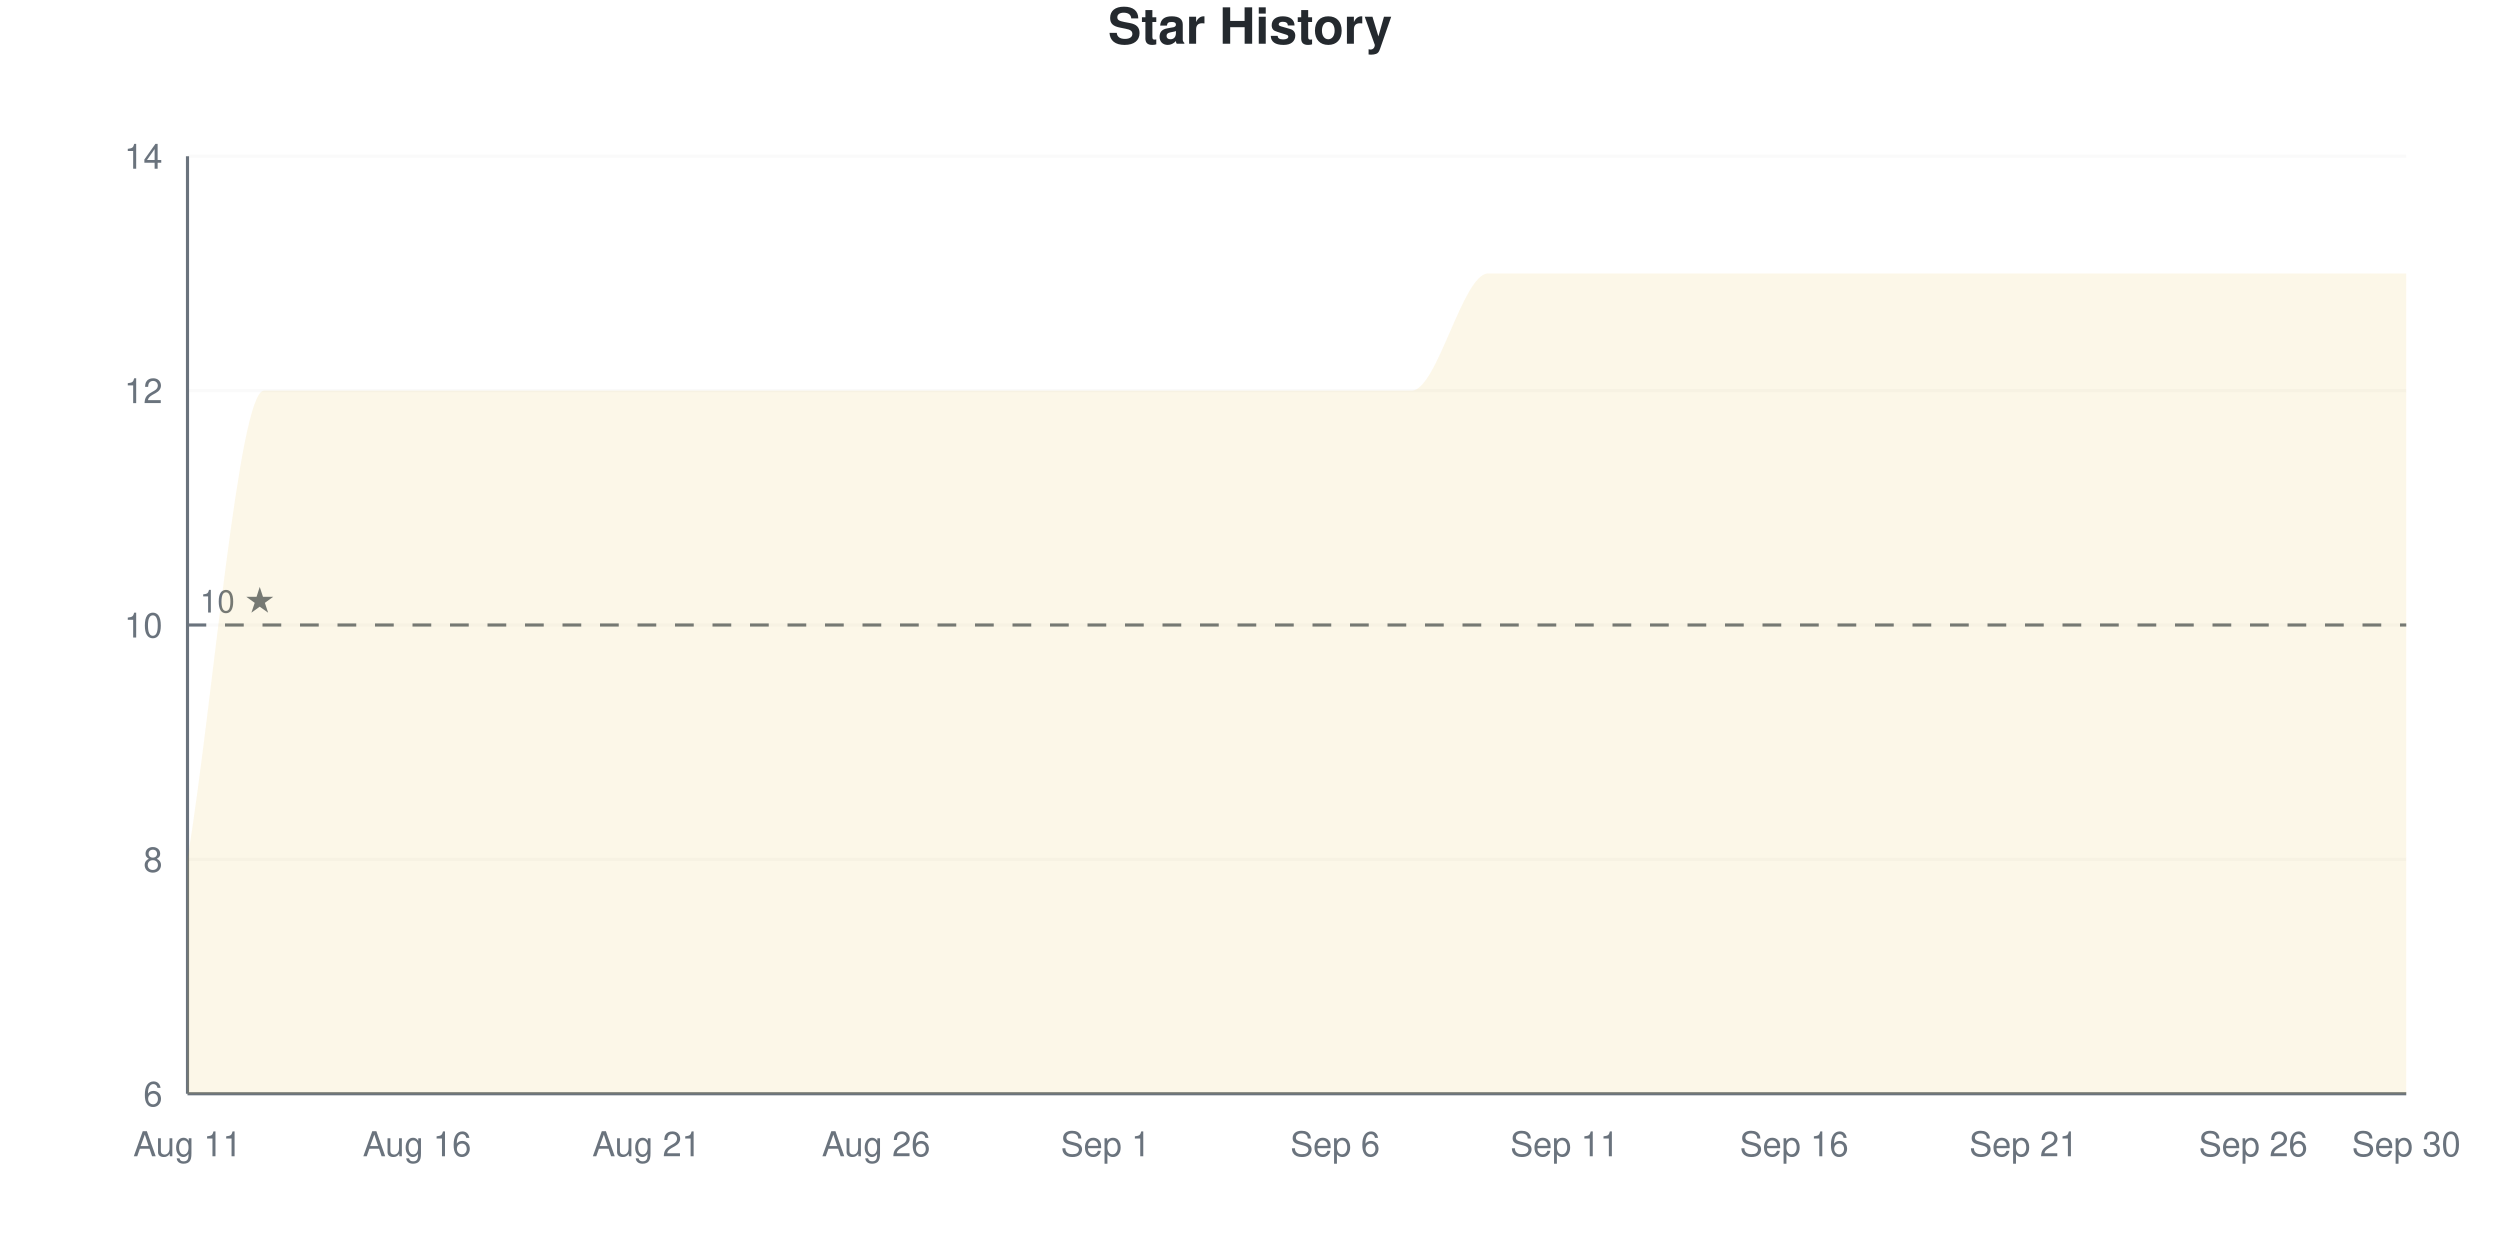
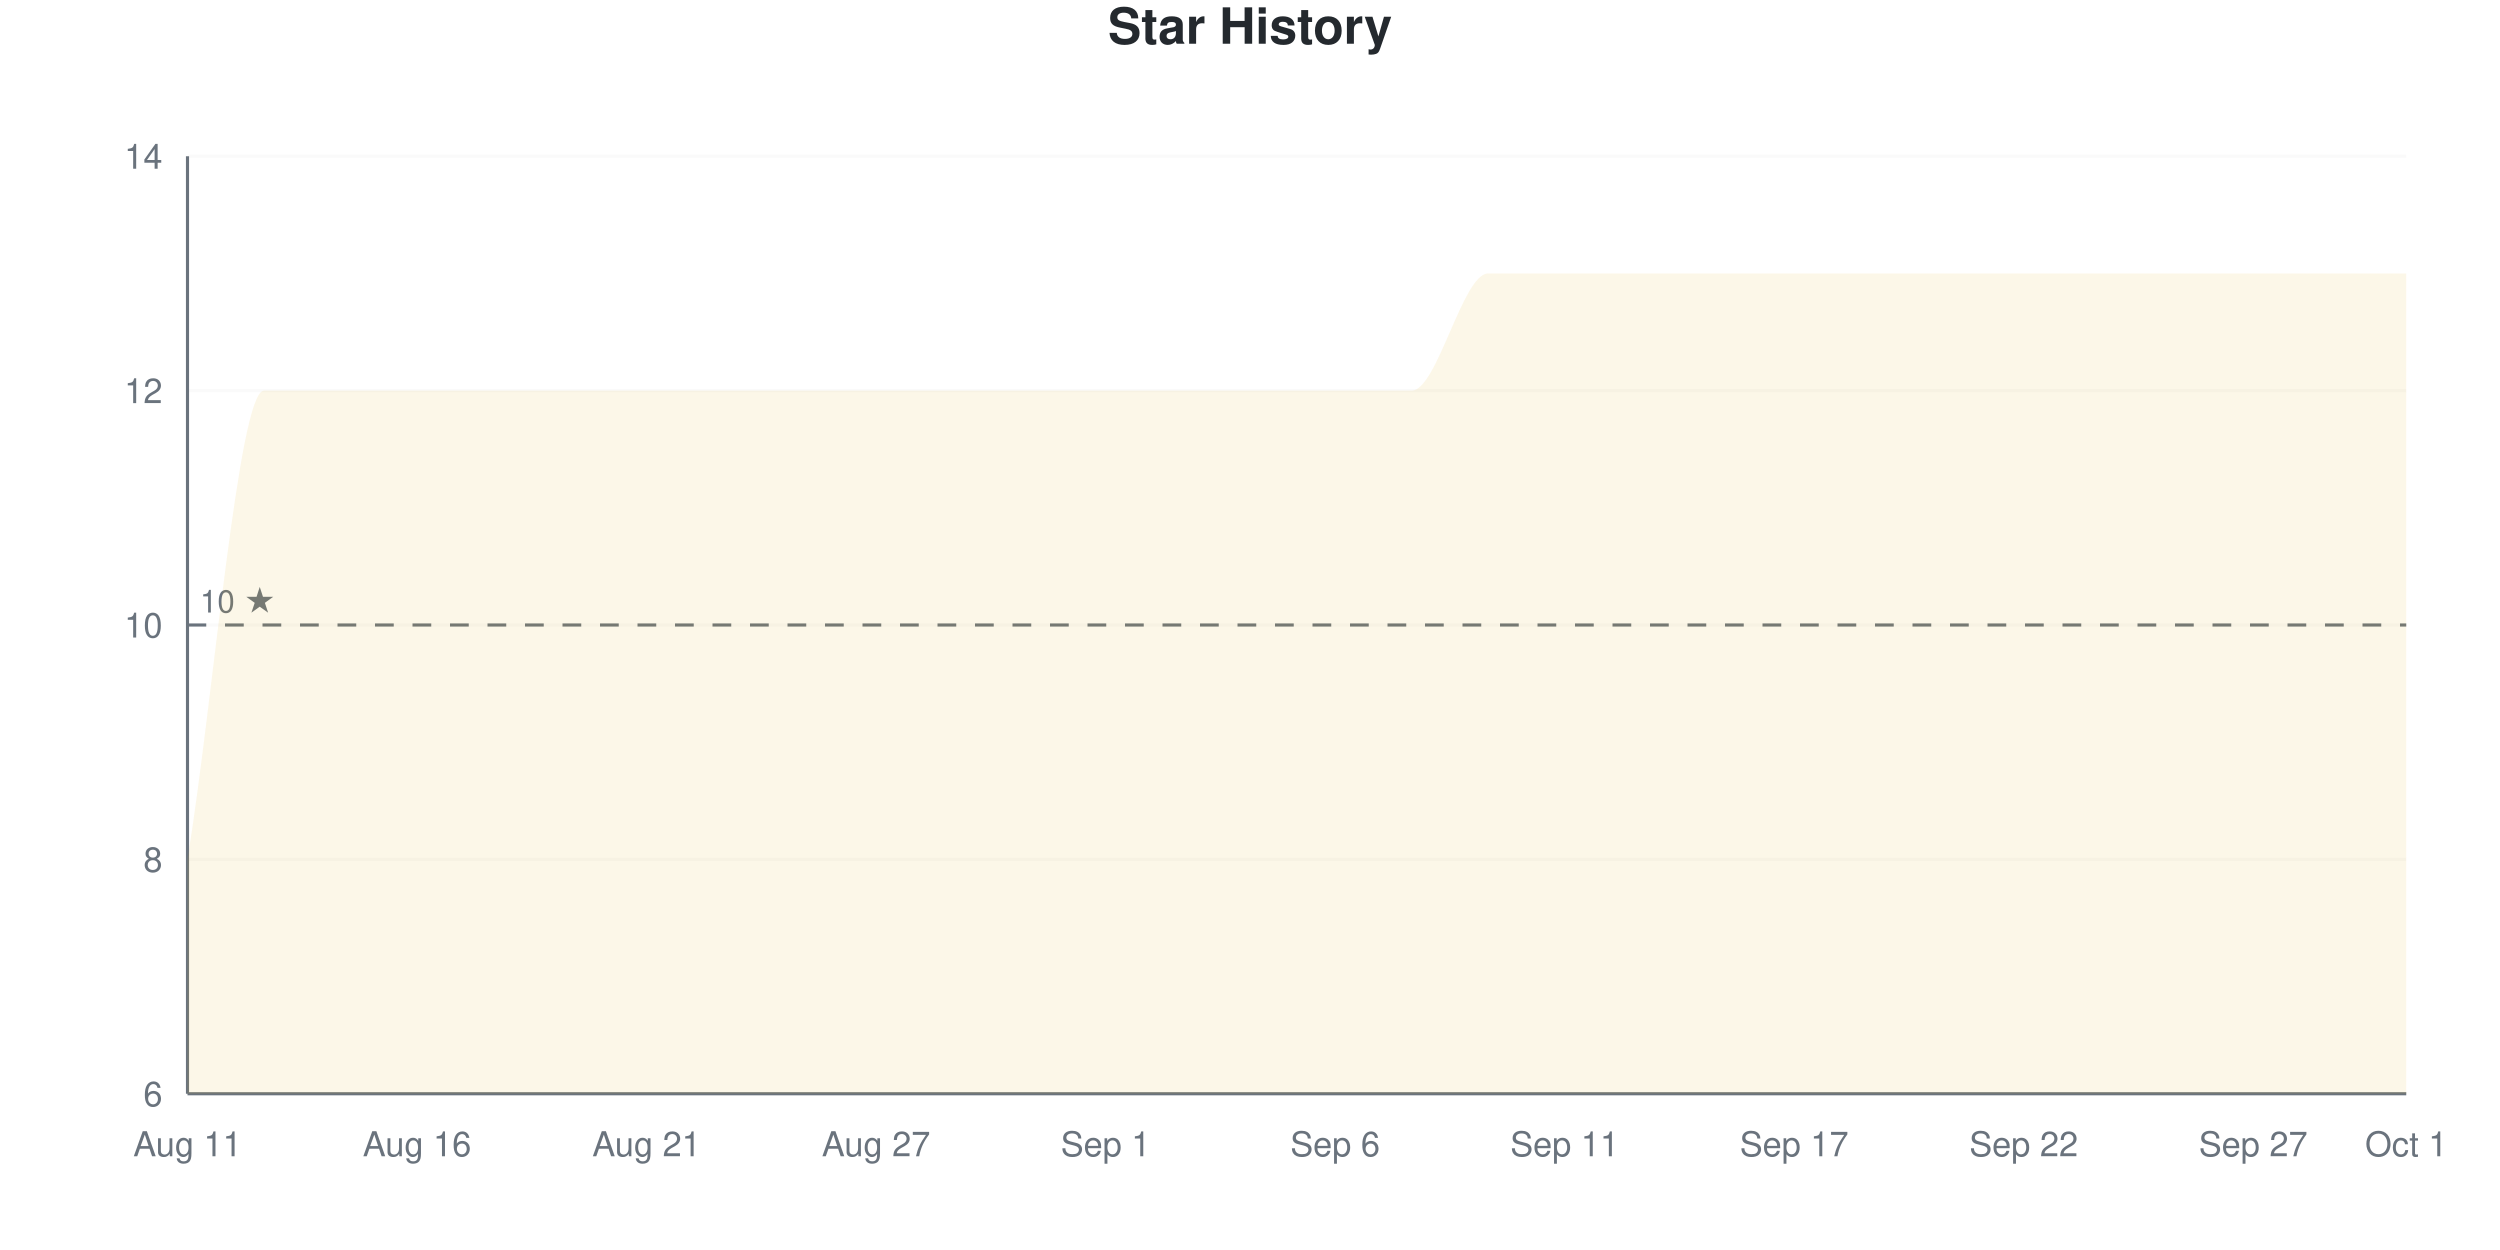
<svg xmlns="http://www.w3.org/2000/svg" viewBox="0 0 800 400" width="800" height="400">
  <style>
    @keyframes drawLine {
      to { stroke-dashoffset: 0; }
    }
    @keyframes fadeInPoint {
      from { opacity: 0; }
      to { opacity: 1; }
    }
    .data-line-0 {
      stroke-dasharray: 1400;
      stroke-dashoffset: 1400;
      animation: drawLine 2s ease-out forwards;
    }
    .data-point {
      opacity: 0;
      animation: fadeInPoint 0.5s ease-out forwards;
    }
    .chart-bg { fill: #fff; }
    .chart-text { fill: #24292e; }
    .chart-muted { fill: #6a737d; }
    .chart-grid { stroke: #eee; }
    .chart-axis { stroke: #6a737d; }
    @media (prefers-color-scheme: dark) {
      .chart-bg { fill: #0d1117; }
      .chart-text { fill: #e6edf3; }
      .chart-muted { fill: #8b949e; }
      .chart-grid { stroke: #21262d; }
      .chart-axis { stroke: #8b949e; }
    }
  </style>
  <rect width="800" height="400" class="chart-bg" />
  <text x="400" y="14" text-anchor="middle" class="chart-text" font-size="16" font-weight="bold" font-family="-apple-system, BlinkMacSystemFont, 'Segoe UI', Helvetica, Arial, sans-serif">Star History</text>
  <g class="grid">
    <line x1="60" y1="350" x2="770" y2="350" class="chart-grid" stroke-opacity="0.3" />
    <text x="52" y="354" text-anchor="end" class="chart-muted" font-size="11" font-family="-apple-system, BlinkMacSystemFont, 'Segoe UI', Helvetica, Arial, sans-serif">6</text>
    <line x1="60" y1="275" x2="770" y2="275" class="chart-grid" stroke-opacity="0.3" />
    <text x="52" y="279" text-anchor="end" class="chart-muted" font-size="11" font-family="-apple-system, BlinkMacSystemFont, 'Segoe UI', Helvetica, Arial, sans-serif">8</text>
    <line x1="60" y1="200" x2="770" y2="200" class="chart-grid" stroke-opacity="0.3" />
    <text x="52" y="204" text-anchor="end" class="chart-muted" font-size="11" font-family="-apple-system, BlinkMacSystemFont, 'Segoe UI', Helvetica, Arial, sans-serif">10</text>
    <line x1="60" y1="125" x2="770" y2="125" class="chart-grid" stroke-opacity="0.3" />
    <text x="52" y="129" text-anchor="end" class="chart-muted" font-size="11" font-family="-apple-system, BlinkMacSystemFont, 'Segoe UI', Helvetica, Arial, sans-serif">12</text>
    <line x1="60" y1="50" x2="770" y2="50" class="chart-grid" stroke-opacity="0.3" />
    <text x="52" y="54" text-anchor="end" class="chart-muted" font-size="11" font-family="-apple-system, BlinkMacSystemFont, 'Segoe UI', Helvetica, Arial, sans-serif">14</text>
  </g>
  <g class="milestones">
    <line x1="60" y1="200" x2="770" y2="200" class="chart-axis" stroke-width="1" stroke-dasharray="6,6" />
    <text x="64" y="196" class="chart-muted" font-size="10" font-family="-apple-system, BlinkMacSystemFont, 'Segoe UI', Helvetica, Arial, sans-serif">10 ★</text>
  </g>
  <g class="x-axis">
    <text x="60" y="370" text-anchor="middle" class="chart-muted" font-size="11" font-family="-apple-system, BlinkMacSystemFont, 'Segoe UI', Helvetica, Arial, sans-serif">Aug 11</text>
    <text x="133.448" y="370" text-anchor="middle" class="chart-muted" font-size="11" font-family="-apple-system, BlinkMacSystemFont, 'Segoe UI', Helvetica, Arial, sans-serif">Aug 16</text>
    <text x="206.897" y="370" text-anchor="middle" class="chart-muted" font-size="11" font-family="-apple-system, BlinkMacSystemFont, 'Segoe UI', Helvetica, Arial, sans-serif">Aug 21</text>
-     <text x="280.345" y="370" text-anchor="middle" class="chart-muted" font-size="11" font-family="-apple-system, BlinkMacSystemFont, 'Segoe UI', Helvetica, Arial, sans-serif">Aug 26</text>
+     <text x="280.345" y="370" text-anchor="middle" class="chart-muted" font-size="11" font-family="-apple-system, BlinkMacSystemFont, 'Segoe UI', Helvetica, Arial, sans-serif">Aug 27</text>
    <text x="353.793" y="370" text-anchor="middle" class="chart-muted" font-size="11" font-family="-apple-system, BlinkMacSystemFont, 'Segoe UI', Helvetica, Arial, sans-serif">Sep 1</text>
    <text x="427.241" y="370" text-anchor="middle" class="chart-muted" font-size="11" font-family="-apple-system, BlinkMacSystemFont, 'Segoe UI', Helvetica, Arial, sans-serif">Sep 6</text>
    <text x="500.69" y="370" text-anchor="middle" class="chart-muted" font-size="11" font-family="-apple-system, BlinkMacSystemFont, 'Segoe UI', Helvetica, Arial, sans-serif">Sep 11</text>
-     <text x="574.138" y="370" text-anchor="middle" class="chart-muted" font-size="11" font-family="-apple-system, BlinkMacSystemFont, 'Segoe UI', Helvetica, Arial, sans-serif">Sep 16</text>
-     <text x="647.586" y="370" text-anchor="middle" class="chart-muted" font-size="11" font-family="-apple-system, BlinkMacSystemFont, 'Segoe UI', Helvetica, Arial, sans-serif">Sep 21</text>
-     <text x="721.034" y="370" text-anchor="middle" class="chart-muted" font-size="11" font-family="-apple-system, BlinkMacSystemFont, 'Segoe UI', Helvetica, Arial, sans-serif">Sep 26</text>
-     <text x="770" y="370" text-anchor="middle" class="chart-muted" font-size="11" font-family="-apple-system, BlinkMacSystemFont, 'Segoe UI', Helvetica, Arial, sans-serif">Sep 30</text>
+     <text x="574.138" y="370" text-anchor="middle" class="chart-muted" font-size="11" font-family="-apple-system, BlinkMacSystemFont, 'Segoe UI', Helvetica, Arial, sans-serif">Sep 17</text>
+     <text x="647.586" y="370" text-anchor="middle" class="chart-muted" font-size="11" font-family="-apple-system, BlinkMacSystemFont, 'Segoe UI', Helvetica, Arial, sans-serif">Sep 22</text>
+     <text x="721.034" y="370" text-anchor="middle" class="chart-muted" font-size="11" font-family="-apple-system, BlinkMacSystemFont, 'Segoe UI', Helvetica, Arial, sans-serif">Sep 27</text>
+     <text x="770" y="370" text-anchor="middle" class="chart-muted" font-size="11" font-family="-apple-system, BlinkMacSystemFont, 'Segoe UI', Helvetica, Arial, sans-serif">Oct 1</text>
  </g>
  <line x1="60" y1="50" x2="60" y2="350" class="chart-axis" stroke-width="1" />
  <line x1="60" y1="350" x2="770" y2="350" class="chart-axis" stroke-width="1" />
  <path d="M60,350 L60,275 C68.161,225 76.322,125 84.483,125 C92.644,125 100.805,125 108.966,125 C117.126,125 125.287,125 133.448,125 C141.609,125 149.77,125 157.931,125 C166.092,125 174.253,125 182.414,125 C190.575,125 198.736,125 206.897,125 C215.057,125 223.218,125 231.379,125 C239.54,125 247.701,125 255.862,125 C264.023,125 272.184,125 280.345,125 C288.506,125 296.667,125 304.828,125 C312.989,125 321.149,125 329.31,125 C337.471,125 345.632,125 353.793,125 C361.954,125 370.115,125 378.276,125 C386.437,125 394.598,125 402.759,125 C410.92,125 419.08,125 427.241,125 C435.402,125 443.563,125 451.724,125 C459.885,125 468.046,87.5 476.207,87.5 C484.368,87.5 492.529,87.5 500.69,87.5 C508.851,87.5 517.011,87.5 525.172,87.5 C533.333,87.5 541.494,87.5 549.655,87.5 C557.816,87.5 565.977,87.5 574.138,87.5 C582.299,87.5 590.46,87.5 598.621,87.5 C606.782,87.5 614.943,87.5 623.103,87.5 C631.264,87.5 639.425,87.5 647.586,87.5 C655.747,87.5 663.908,87.5 672.069,87.5 C680.23,87.5 688.391,87.5 696.552,87.5 C704.713,87.5 712.874,87.5 721.034,87.5 C729.195,87.5 737.356,87.5 745.517,87.5 C753.678,87.5 761.839,87.5 770,87.5 L770,350 L60,350 Z" fill="#dfb317" fill-opacity="0.1" />
  <path d="M60,350 L60,275 C68.161,225 76.322,125 84.483,125 C92.644,125 100.805,125 108.966,125 C117.126,125 125.287,125 133.448,125 C141.609,125 149.77,125 157.931,125 C166.092,125 174.253,125 182.414,125 C190.575,125 198.736,125 206.897,125 C215.057,125 223.218,125 231.379,125 C239.54,125 247.701,125 255.862,125 C264.023,125 272.184,125 280.345,125 C288.506,125 296.667,125 304.828,125 C312.989,125 321.149,125 329.31,125 C337.471,125 345.632,125 353.793,125 C361.954,125 370.115,125 378.276,125 C386.437,125 394.598,125 402.759,125 C410.92,125 419.08,125 427.241,125 C435.402,125 443.563,125 451.724,125 C459.885,125 468.046,87.5 476.207,87.5 C484.368,87.5 492.529,87.5 500.69,87.5 C508.851,87.5 517.011,87.5 525.172,87.5 C533.333,87.5 541.494,87.5 549.655,87.5 C557.816,87.5 565.977,87.5 574.138,87.5 C582.299,87.5 590.46,87.5 598.621,87.5 C606.782,87.5 614.943,87.5 623.103,87.5 C631.264,87.5 639.425,87.5 647.586,87.5 C655.747,87.5 663.908,87.5 672.069,87.5 C680.23,87.5 688.391,87.5 696.552,87.5 C704.713,87.5 712.874,87.5 721.034,87.5 C729.195,87.5 737.356,87.5 745.517,87.5 C753.678,87.5 761.839,87.5 770,87.5" fill="none" stroke="#dfb317" stroke-width="2.5" class="data-line-0" />
  <g class="points">
    <circle cx="60" cy="275" r="4" fill="#dfb317" class="data-point" style="animation-delay: 1.50s" />
    <circle cx="84.483" cy="125" r="4" fill="#dfb317" class="data-point" style="animation-delay: 1.55s" />
    <circle cx="108.966" cy="125" r="4" fill="#dfb317" class="data-point" style="animation-delay: 1.60s" />
    <circle cx="133.448" cy="125" r="4" fill="#dfb317" class="data-point" style="animation-delay: 1.65s" />
    <circle cx="157.931" cy="125" r="4" fill="#dfb317" class="data-point" style="animation-delay: 1.70s" />
    <circle cx="182.414" cy="125" r="4" fill="#dfb317" class="data-point" style="animation-delay: 1.75s" />
    <circle cx="206.897" cy="125" r="4" fill="#dfb317" class="data-point" style="animation-delay: 1.80s" />
    <circle cx="231.379" cy="125" r="4" fill="#dfb317" class="data-point" style="animation-delay: 1.85s" />
    <circle cx="255.862" cy="125" r="4" fill="#dfb317" class="data-point" style="animation-delay: 1.90s" />
    <circle cx="280.345" cy="125" r="4" fill="#dfb317" class="data-point" style="animation-delay: 1.95s" />
    <circle cx="304.828" cy="125" r="4" fill="#dfb317" class="data-point" style="animation-delay: 2.00s" />
    <circle cx="329.31" cy="125" r="4" fill="#dfb317" class="data-point" style="animation-delay: 2.05s" />
    <circle cx="353.793" cy="125" r="4" fill="#dfb317" class="data-point" style="animation-delay: 2.10s" />
    <circle cx="378.276" cy="125" r="4" fill="#dfb317" class="data-point" style="animation-delay: 2.15s" />
    <circle cx="402.759" cy="125" r="4" fill="#dfb317" class="data-point" style="animation-delay: 2.20s" />
    <circle cx="427.241" cy="125" r="4" fill="#dfb317" class="data-point" style="animation-delay: 2.25s" />
    <circle cx="451.724" cy="125" r="4" fill="#dfb317" class="data-point" style="animation-delay: 2.30s" />
    <circle cx="476.207" cy="87.5" r="4" fill="#dfb317" class="data-point" style="animation-delay: 2.35s" />
    <circle cx="500.69" cy="87.5" r="4" fill="#dfb317" class="data-point" style="animation-delay: 2.40s" />
    <circle cx="525.172" cy="87.5" r="4" fill="#dfb317" class="data-point" style="animation-delay: 2.45s" />
    <circle cx="549.655" cy="87.5" r="4" fill="#dfb317" class="data-point" style="animation-delay: 2.50s" />
    <circle cx="574.138" cy="87.5" r="4" fill="#dfb317" class="data-point" style="animation-delay: 2.55s" />
    <circle cx="598.621" cy="87.5" r="4" fill="#dfb317" class="data-point" style="animation-delay: 2.60s" />
    <circle cx="623.103" cy="87.5" r="4" fill="#dfb317" class="data-point" style="animation-delay: 2.65s" />
    <circle cx="647.586" cy="87.5" r="4" fill="#dfb317" class="data-point" style="animation-delay: 2.70s" />
    <circle cx="672.069" cy="87.5" r="4" fill="#dfb317" class="data-point" style="animation-delay: 2.75s" />
    <circle cx="696.552" cy="87.5" r="4" fill="#dfb317" class="data-point" style="animation-delay: 2.80s" />
    <circle cx="721.034" cy="87.5" r="4" fill="#dfb317" class="data-point" style="animation-delay: 2.85s" />
    <circle cx="745.517" cy="87.5" r="4" fill="#dfb317" class="data-point" style="animation-delay: 2.90s" />
    <circle cx="770" cy="87.5" r="4" fill="#dfb317" class="data-point" style="animation-delay: 2.95s" />
  </g>
</svg>
